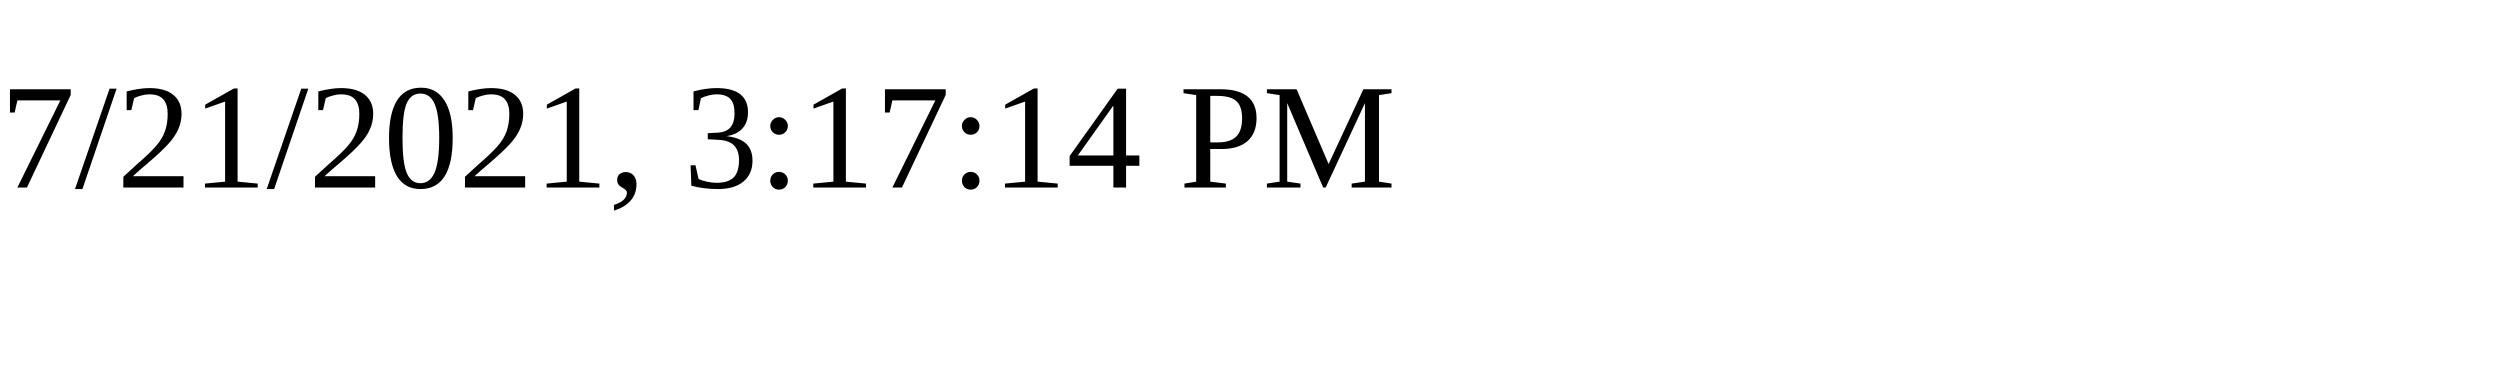
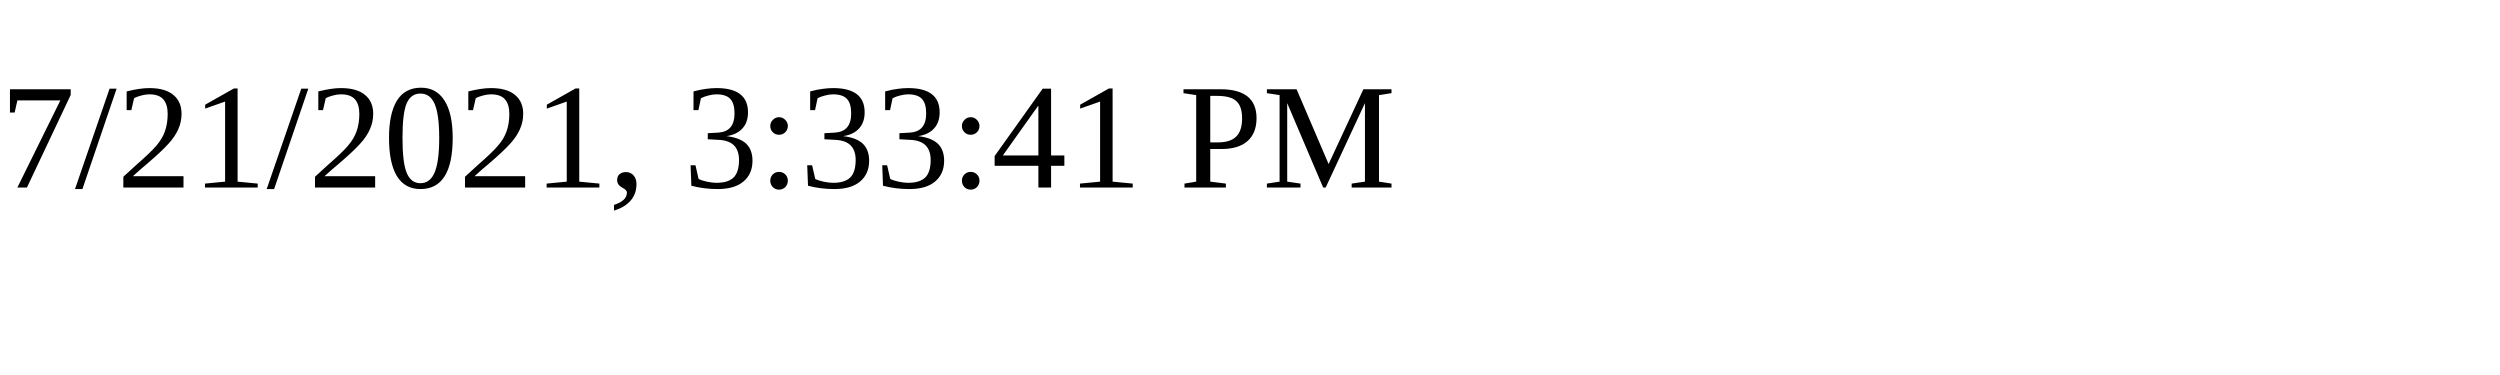
<svg xmlns="http://www.w3.org/2000/svg" height="30" width="200">
-   <text x="0" y="15">7/21/2021, 3:17:14 PM</text>
+   <text x="0" y="15">7/21/2021, 3:33:41 PM</text>
</svg>
